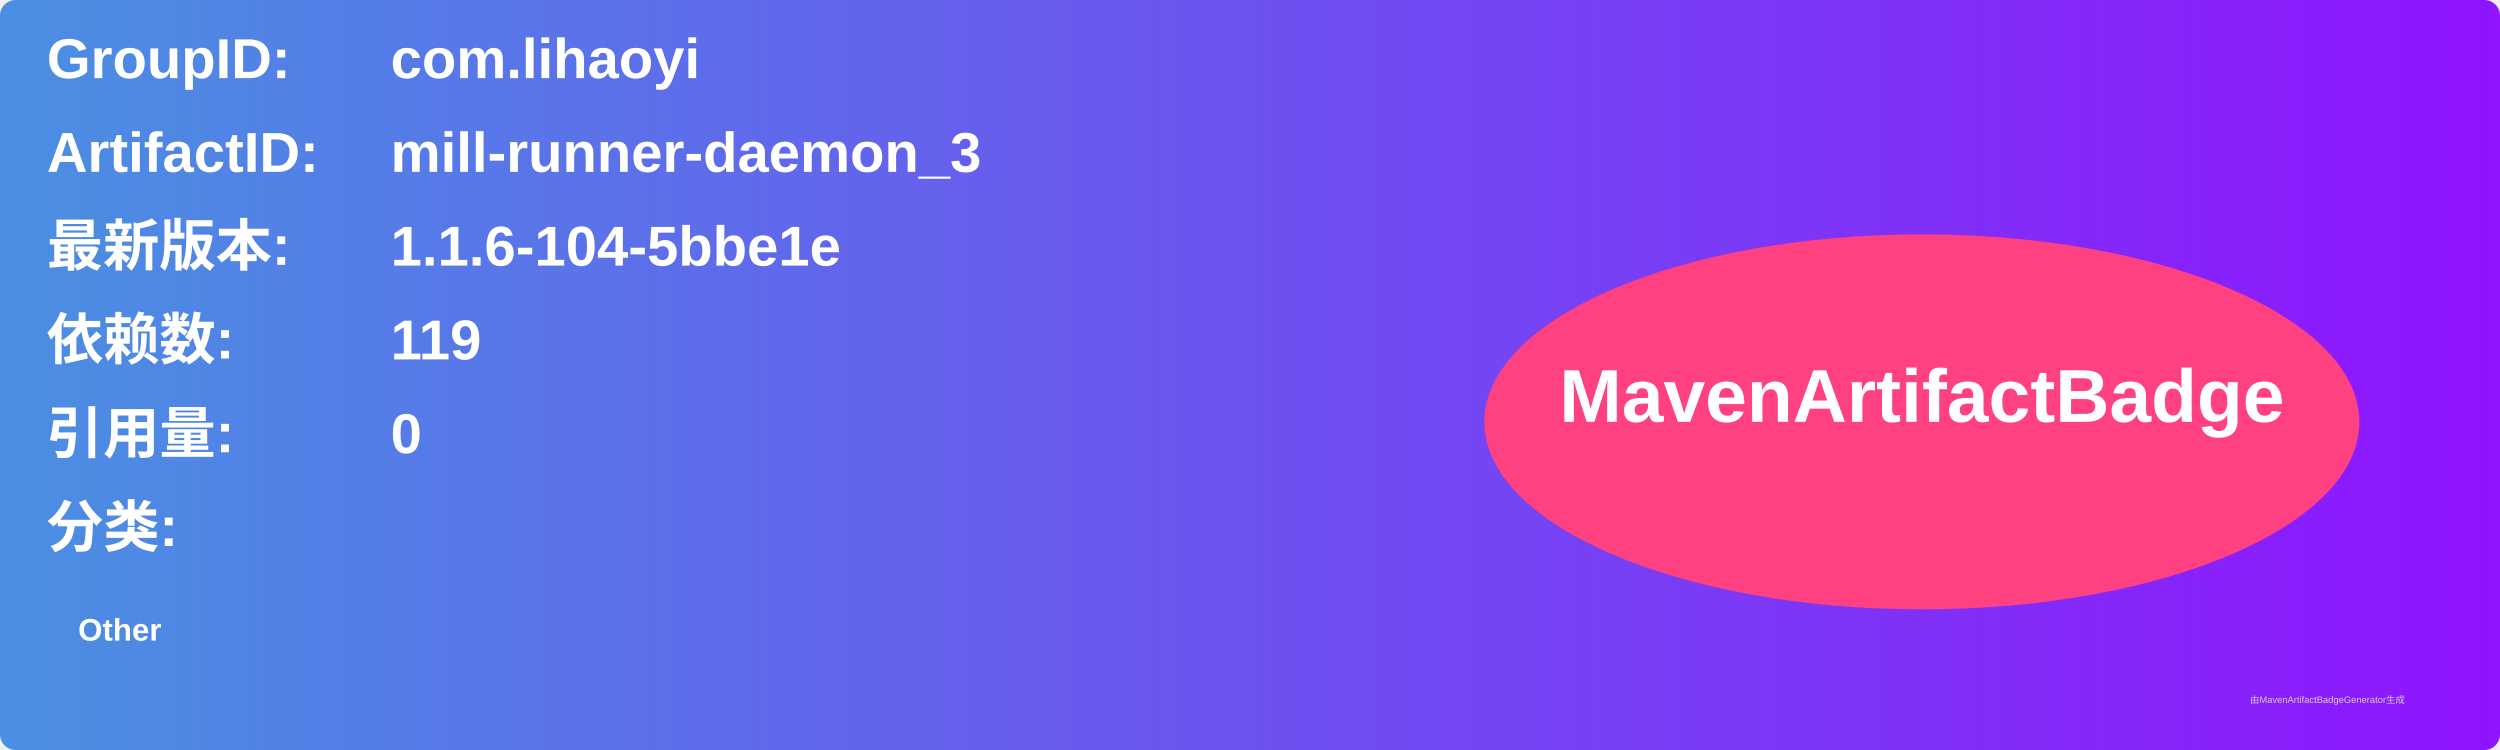
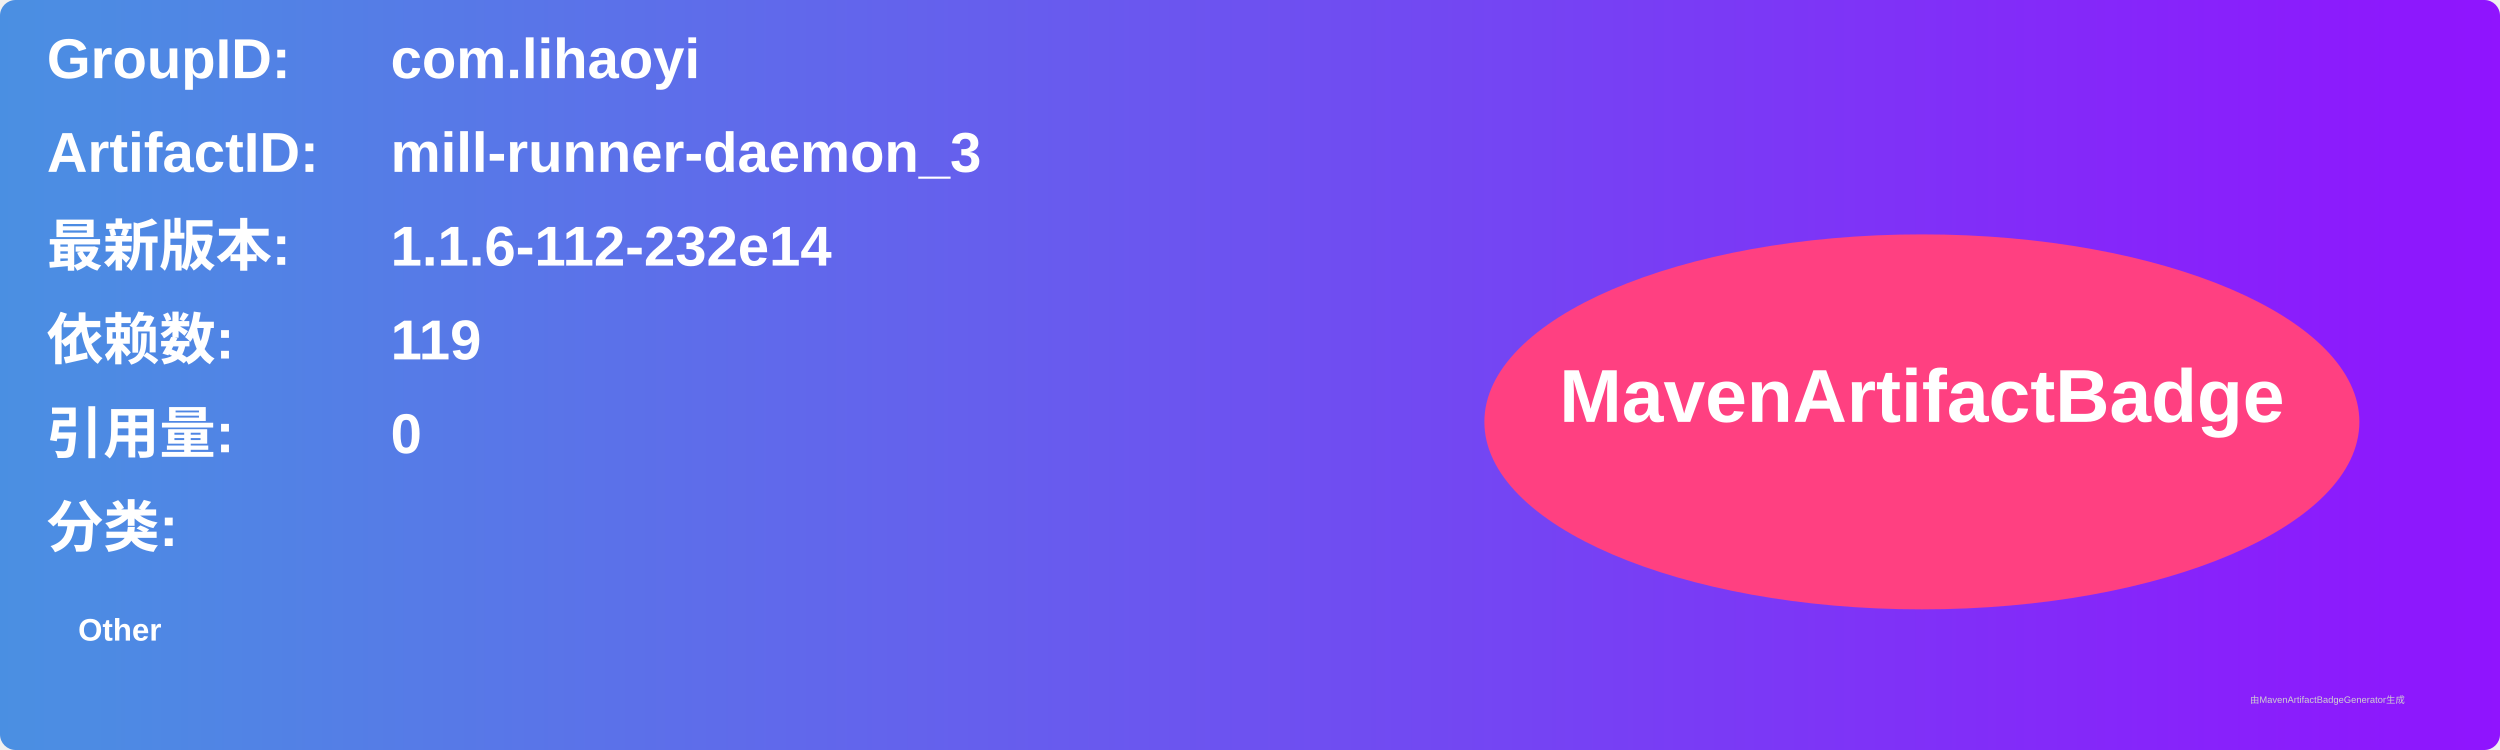
<svg xmlns="http://www.w3.org/2000/svg" width="800" height="240" viewBox="0 0 800 240">
  <linearGradient id="grad" x1="0%" y1="0%" x2="100%" y2="0%">
    <stop offset="0%" stop-color="#4a90e2" />
    <stop offset="100%" stop-color="#9013fe" />
  </linearGradient>
  <rect width="100%" height="100%" rx="5" ry="5" fill="url(#grad)" />
  <g transform="translate(15, 15)">
    <text x="0" y="10" font-family="Arial" font-size="18" fill="white" font-weight="bold" width="260">GroupID:</text>
    <text x="110" y="10" font-family="Arial" font-size="18" fill="white" font-weight="bold" width="460">com.lihaoyi</text>
    <text x="0" y="40" font-family="Arial" font-size="18" fill="white" font-weight="bold" width="260">ArtifactID:</text>
    <text x="110" y="40" font-family="Arial" font-size="18" fill="white" font-weight="bold" width="460">mill-runner-daemon_3</text>
    <text x="0" y="70" font-family="Arial" font-size="18" fill="white" font-weight="bold">最新版本:</text>
    <text x="110" y="70" font-family="Arial" font-size="18" fill="white" font-weight="bold">
-       <tspan font-weight="bold">1.1.6-104-5bbe1e</tspan>
+       <tspan font-weight="bold">1.1.6-112-232e14</tspan>
    </text>
    <text x="0" y="100" font-family="Arial" font-size="18" fill="white" font-weight="bold">依赖数: </text>
    <text x="110" y="100" font-family="Arial" font-size="18" fill="white">
      <tspan font-weight="bold">119</tspan>
    </text>
    <text x="0" y="130" font-family="Arial" font-size="18" fill="white" font-weight="bold">引用量: </text>
    <text x="110" y="130" font-family="Arial" font-size="18" fill="white">
      <tspan font-weight="bold">0</tspan>
    </text>
    <text x="0" y="160" font-family="Arial" font-size="18" fill="white" font-weight="bold">分类:</text>
    <text x="10" y="190" font-family="Arial" font-size="10" fill="white">
      <tspan font-weight="bold">Other</tspan>
    </text>
    <ellipse cx="600" cy="120" rx="140" ry="60" fill="#ff4081" />
    <text x="600" y="120" text-anchor="middle" font-family="Arial" font-size="24" fill="white" font-weight="bold">MavenArtifactBadge</text>
  </g>
  <text x="720" y="225" font-family="Arial" font-size="3" fill="#d0d0d0">由MavenArtifactBadgeGenerator生成</text>
</svg>
